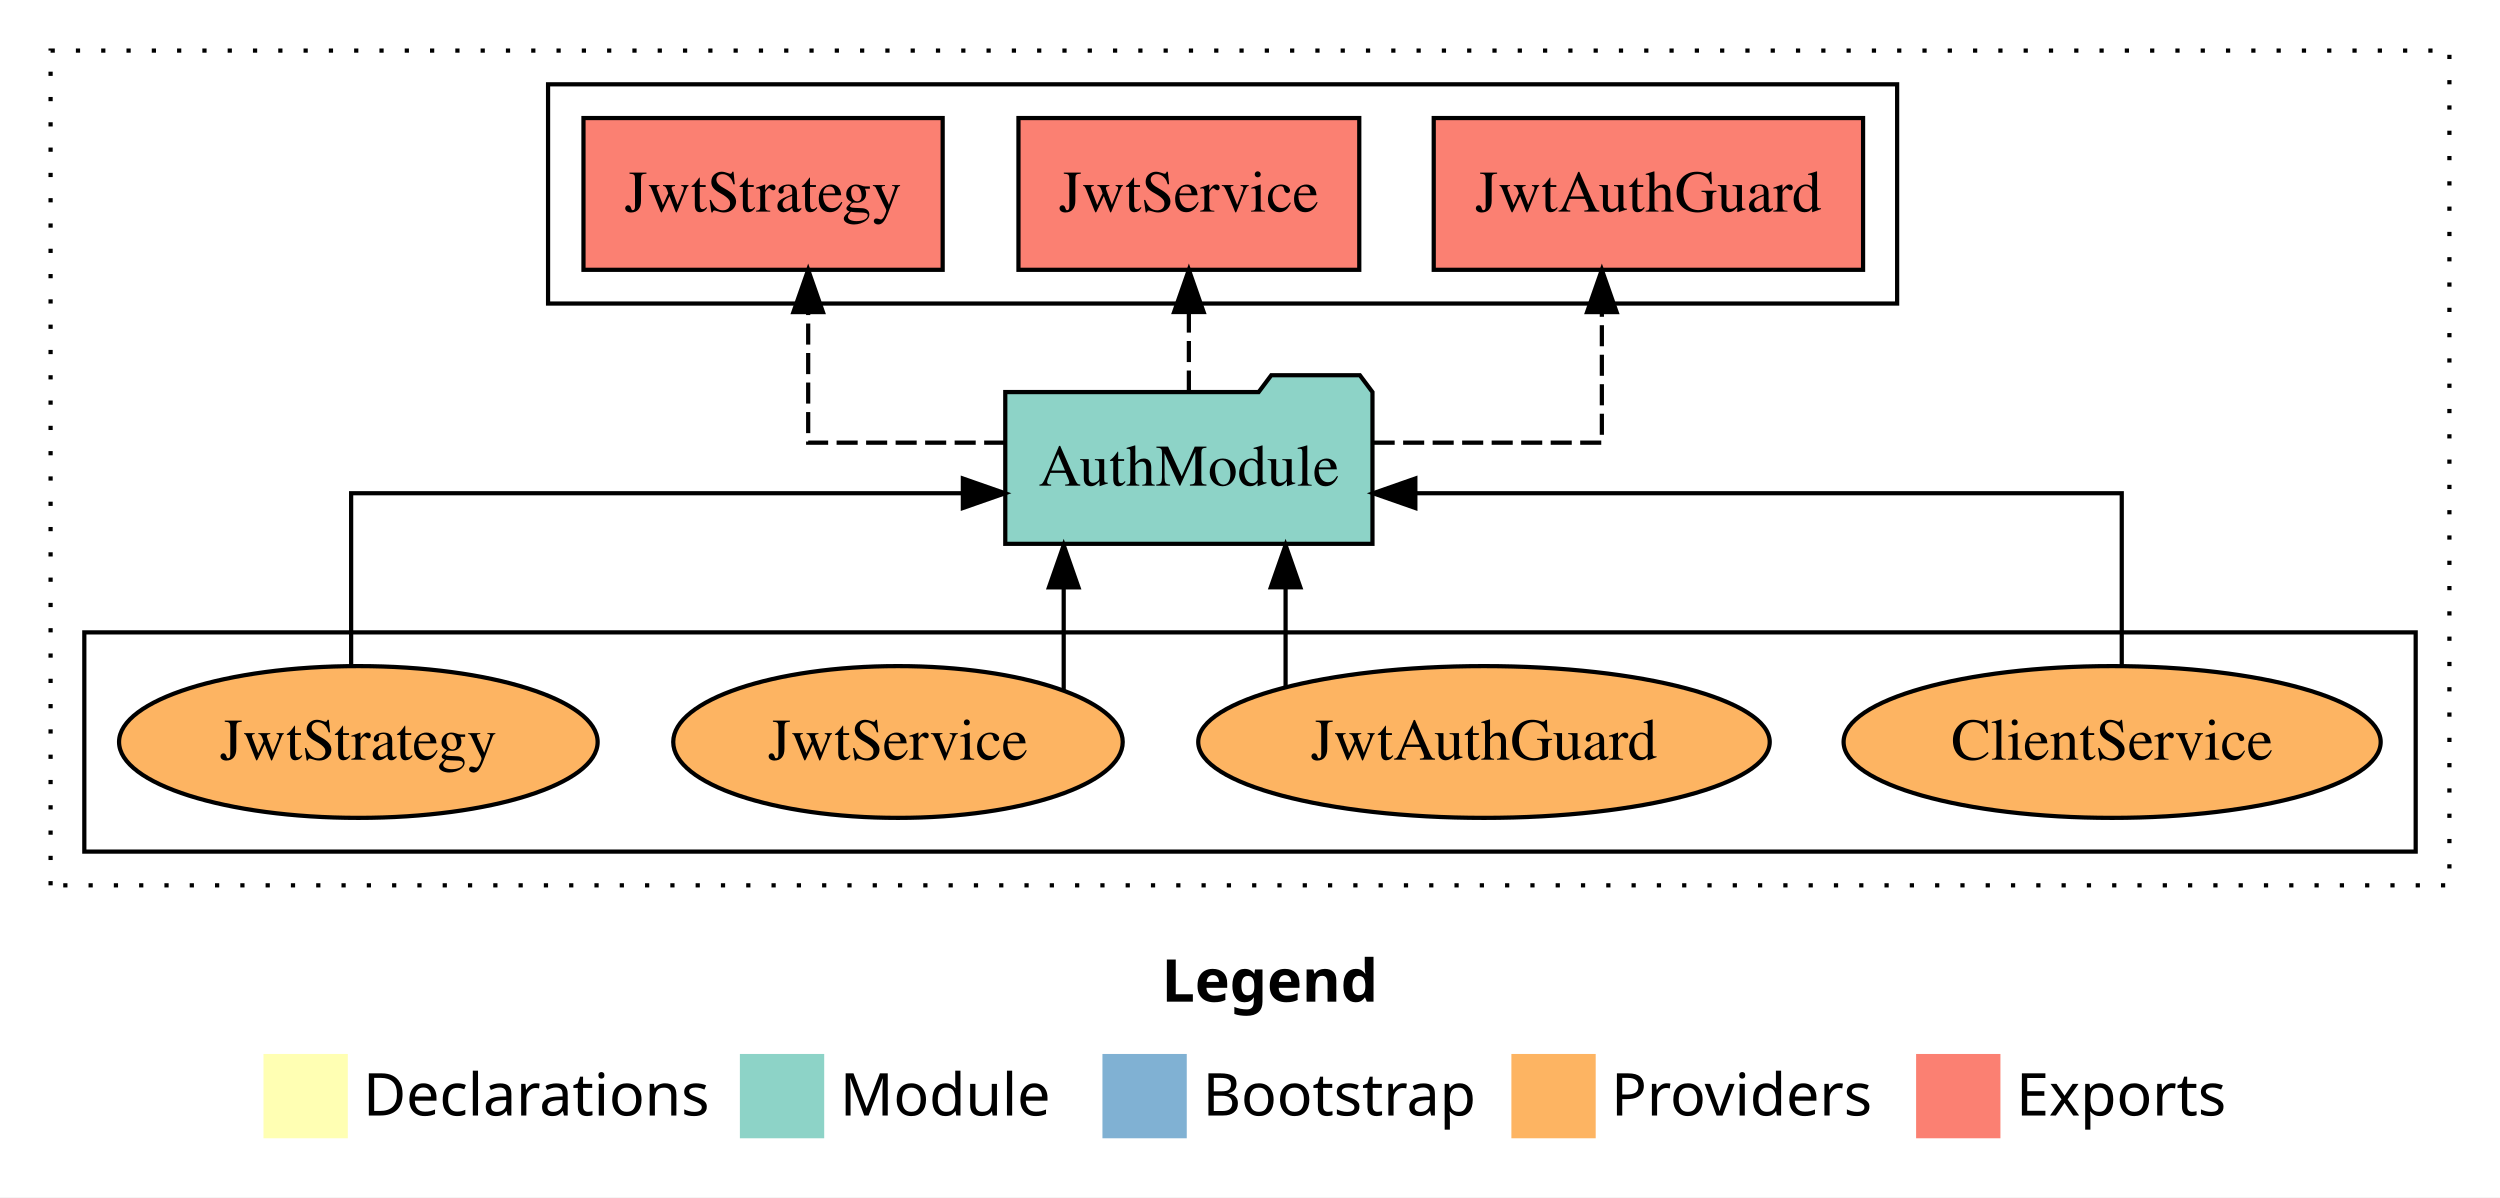
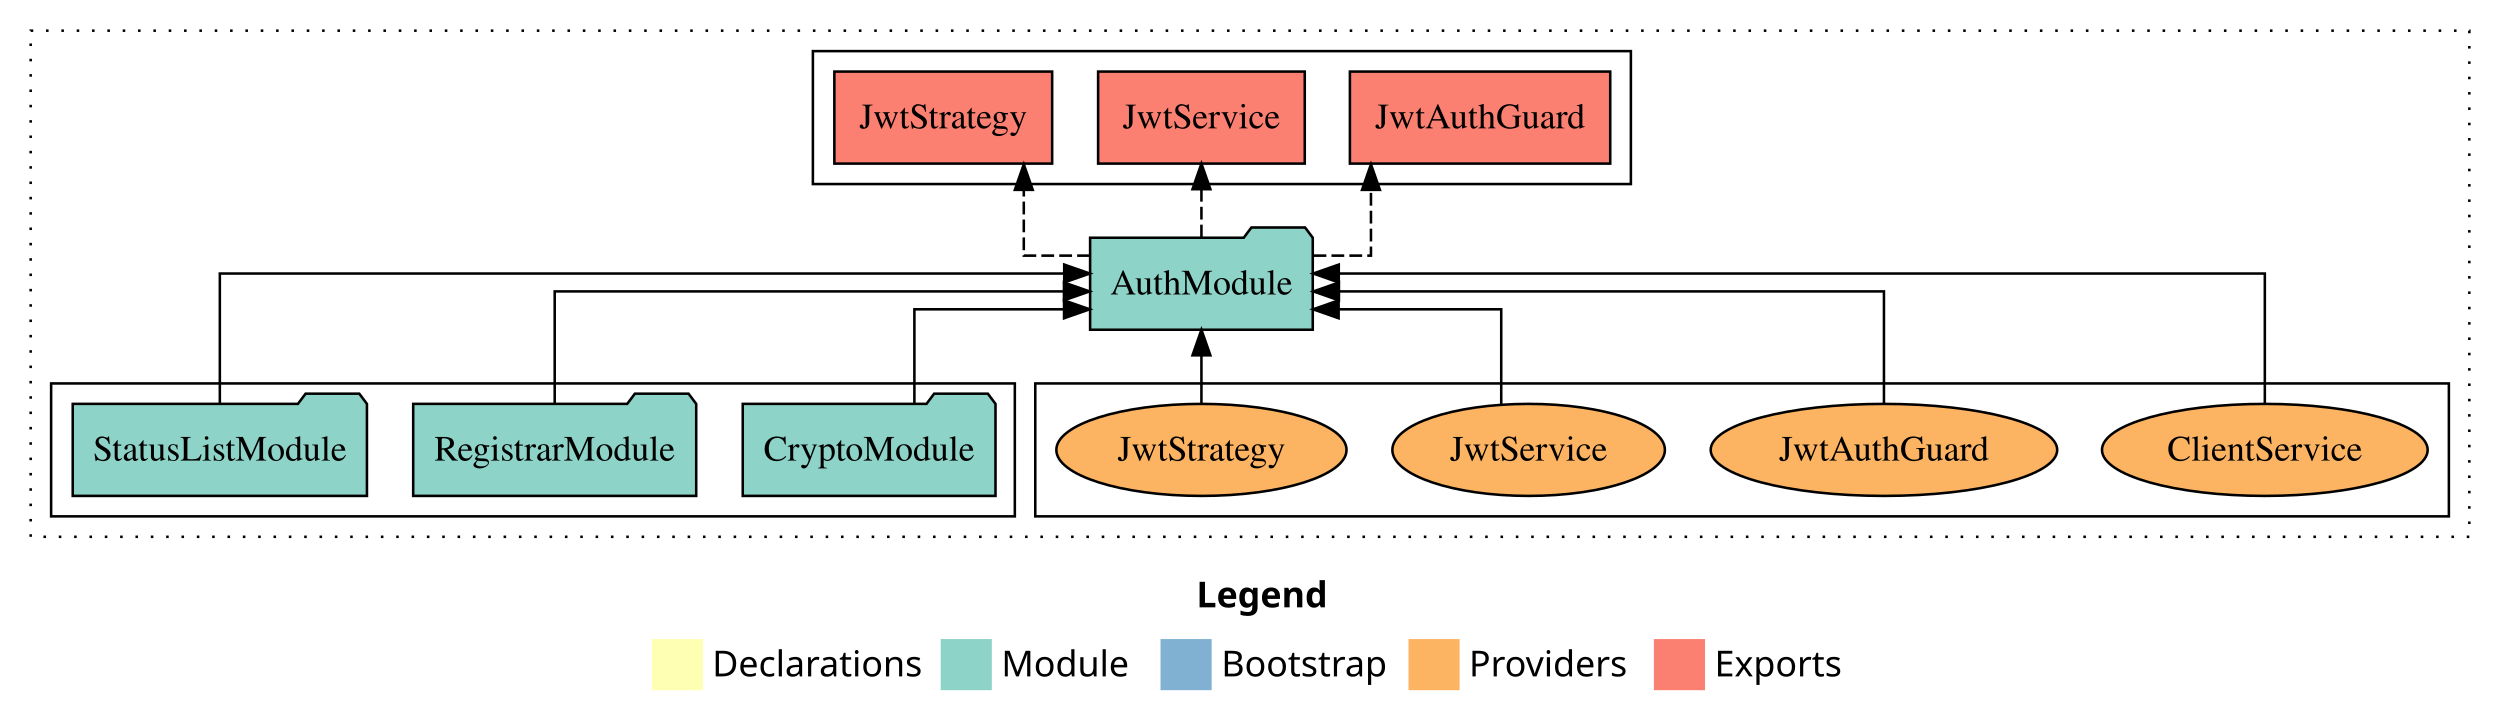
- <svg xmlns="http://www.w3.org/2000/svg" width="593pt" height="284pt" viewBox="0.00 0.00 593.00 284.00">
+ <svg xmlns="http://www.w3.org/2000/svg" width="978pt" height="284pt" viewBox="0.00 0.00 978.00 284.00">
  <g id="graph0" class="graph" transform="scale(1 1) rotate(0) translate(4 280)">
-     <polygon fill="white" stroke="transparent" points="-4,4 -4,-280 589,-280 589,4 -4,4" />
-     <text text-anchor="start" x="271.51" y="-42.4" font-family="Times-12" font-weight="bold" font-size="14.00">Legend</text>
-     <polygon fill="#ffffb3" stroke="transparent" points="58.5,-10 58.5,-30 78.5,-30 78.5,-10 58.5,-10" />
-     <text text-anchor="start" x="82.13" y="-15.4" font-family="Times-12" font-size="14.00">  Declarations</text>
-     <polygon fill="#8dd3c7" stroke="transparent" points="171.5,-10 171.5,-30 191.5,-30 191.5,-10 171.5,-10" />
-     <text text-anchor="start" x="195.23" y="-15.4" font-family="Times-12" font-size="14.00">  Module</text>
-     <polygon fill="#80b1d3" stroke="transparent" points="257.5,-10 257.5,-30 277.5,-30 277.5,-10 257.5,-10" />
-     <text text-anchor="start" x="281.28" y="-15.4" font-family="Times-12" font-size="14.00">  Bootstrap</text>
-     <polygon fill="#fdb462" stroke="transparent" points="354.5,-10 354.5,-30 374.5,-30 374.5,-10 354.5,-10" />
-     <text text-anchor="start" x="378.17" y="-15.4" font-family="Times-12" font-size="14.00">  Providers</text>
-     <polygon fill="#fb8072" stroke="transparent" points="450.5,-10 450.5,-30 470.5,-30 470.5,-10 450.5,-10" />
-     <text text-anchor="start" x="474.23" y="-15.4" font-family="Times-12" font-size="14.00">  Exports</text>
+     <polygon fill="white" stroke="transparent" points="-4,4 -4,-280 974,-280 974,4 -4,4" />
+     <text text-anchor="start" x="464.01" y="-42.4" font-family="Times-12" font-weight="bold" font-size="14.00">Legend</text>
+     <polygon fill="#ffffb3" stroke="transparent" points="251,-10 251,-30 271,-30 271,-10 251,-10" />
+     <text text-anchor="start" x="274.63" y="-15.4" font-family="Times-12" font-size="14.00">  Declarations</text>
+     <polygon fill="#8dd3c7" stroke="transparent" points="364,-10 364,-30 384,-30 384,-10 364,-10" />
+     <text text-anchor="start" x="387.73" y="-15.4" font-family="Times-12" font-size="14.00">  Module</text>
+     <polygon fill="#80b1d3" stroke="transparent" points="450,-10 450,-30 470,-30 470,-10 450,-10" />
+     <text text-anchor="start" x="473.78" y="-15.4" font-family="Times-12" font-size="14.00">  Bootstrap</text>
+     <polygon fill="#fdb462" stroke="transparent" points="547,-10 547,-30 567,-30 567,-10 547,-10" />
+     <text text-anchor="start" x="570.67" y="-15.4" font-family="Times-12" font-size="14.00">  Providers</text>
+     <polygon fill="#fb8072" stroke="transparent" points="643,-10 643,-30 663,-30 663,-10 643,-10" />
+     <text text-anchor="start" x="666.73" y="-15.4" font-family="Times-12" font-size="14.00">  Exports</text>
    <g id="clust1" class="cluster">
-       <polygon fill="none" stroke="black" stroke-dasharray="1,5" points="8,-70 8,-268 577,-268 577,-70 8,-70" />
+       <polygon fill="none" stroke="black" stroke-dasharray="1,5" points="8,-70 8,-268 962,-268 962,-70 8,-70" />
    </g>
    <g id="clust6" class="cluster">
-       <polygon fill="none" stroke="black" points="16,-78 16,-130 569,-130 569,-78 16,-78" />
+       <polygon fill="none" stroke="black" points="401,-78 401,-130 954,-130 954,-78 401,-78" />
+     </g>
+     <g id="clust3" class="cluster">
+       <polygon fill="none" stroke="black" points="16,-78 16,-130 393,-130 393,-78 16,-78" />
    </g>
    <g id="clust4" class="cluster">
-       <polygon fill="none" stroke="black" points="126,-208 126,-260 446,-260 446,-208 126,-208" />
+       <polygon fill="none" stroke="black" points="314,-208 314,-260 634,-260 634,-208 314,-208" />
    </g>
    <g id="node1" class="node">
-       <polygon fill="#fb8072" stroke="black" points="437.92,-252 336.08,-252 336.08,-216 437.92,-216 437.92,-252" />
-       <text text-anchor="middle" x="387" y="-229.8" font-family="Times,serif" font-size="14.00">JwtAuthGuard </text>
+       <polygon fill="#8dd3c7" stroke="black" points="385.44,-122 382.44,-126 361.44,-126 358.44,-122 286.56,-122 286.56,-86 385.44,-86 385.44,-122" />
+       <text text-anchor="middle" x="336" y="-99.8" font-family="Times,serif" font-size="14.00">CryptoModule</text>
+     </g>
+     <g id="node4" class="node">
+       <polygon fill="#8dd3c7" stroke="black" points="509.55,-187 506.55,-191 485.55,-191 482.55,-187 422.45,-187 422.45,-151 509.55,-151 509.55,-187" />
+       <text text-anchor="middle" x="466" y="-164.8" font-family="Times,serif" font-size="14.00">AuthModule</text>
+     </g>
+     <g id="edge1" class="edge">
+       <path fill="none" stroke="black" d="M353.71,-122.01C353.71,-138.05 353.71,-159 353.71,-159 353.71,-159 412.26,-159 412.26,-159" />
+       <polygon fill="black" stroke="black" points="412.26,-162.5 422.26,-159 412.26,-155.5 412.26,-162.5" />
    </g>
    <g id="node2" class="node">
-       <polygon fill="#fb8072" stroke="black" points="318.42,-252 237.58,-252 237.58,-216 318.42,-216 318.42,-252" />
-       <text text-anchor="middle" x="278" y="-229.8" font-family="Times,serif" font-size="14.00">JwtService </text>
+       <polygon fill="#8dd3c7" stroke="black" points="268.36,-122 265.36,-126 244.36,-126 241.36,-122 157.64,-122 157.64,-86 268.36,-86 268.36,-122" />
+       <text text-anchor="middle" x="213" y="-99.8" font-family="Times,serif" font-size="14.00">RegistrarModule</text>
+     </g>
+     <g id="edge2" class="edge">
+       <path fill="none" stroke="black" d="M213,-122.27C213,-140.56 213,-166 213,-166 213,-166 412.22,-166 412.22,-166" />
+       <polygon fill="black" stroke="black" points="412.22,-169.5 422.22,-166 412.22,-162.5 412.22,-169.5" />
    </g>
    <g id="node3" class="node">
-       <polygon fill="#fb8072" stroke="black" points="219.6,-252 134.4,-252 134.4,-216 219.6,-216 219.6,-252" />
-       <text text-anchor="middle" x="177" y="-229.8" font-family="Times,serif" font-size="14.00">JwtStrategy </text>
-     </g>
-     <g id="node4" class="node">
-       <polygon fill="#8dd3c7" stroke="black" points="321.55,-187 318.55,-191 297.55,-191 294.55,-187 234.45,-187 234.45,-151 321.55,-151 321.55,-187" />
-       <text text-anchor="middle" x="278" y="-164.8" font-family="Times,serif" font-size="14.00">AuthModule</text>
-     </g>
-     <g id="edge1" class="edge">
-       <path fill="none" stroke="black" stroke-dasharray="5,2" d="M321.82,-175C347.91,-175 375.96,-175 375.96,-175 375.96,-175 375.96,-205.98 375.96,-205.98" />
-       <polygon fill="black" stroke="black" points="372.46,-205.98 375.96,-215.98 379.46,-205.98 372.46,-205.98" />
-     </g>
-     <g id="edge2" class="edge">
-       <path fill="none" stroke="black" stroke-dasharray="5,2" d="M278,-187.11C278,-187.11 278,-205.99 278,-205.99" />
-       <polygon fill="black" stroke="black" points="274.5,-205.99 278,-215.99 281.5,-205.99 274.5,-205.99" />
+       <polygon fill="#8dd3c7" stroke="black" points="139.55,-122 136.55,-126 115.55,-126 112.55,-122 24.45,-122 24.45,-86 139.55,-86 139.55,-122" />
+       <text text-anchor="middle" x="82" y="-99.8" font-family="Times,serif" font-size="14.00">StatusListModule</text>
    </g>
    <g id="edge3" class="edge">
-       <path fill="none" stroke="black" stroke-dasharray="5,2" d="M234.44,-175C211.34,-175 187.7,-175 187.7,-175 187.7,-175 187.7,-205.98 187.7,-205.98" />
-       <polygon fill="black" stroke="black" points="184.2,-205.98 187.7,-215.98 191.2,-205.98 184.2,-205.98" />
+       <path fill="none" stroke="black" d="M82,-122.13C82,-142.57 82,-173 82,-173 82,-173 412.32,-173 412.32,-173" />
+       <polygon fill="black" stroke="black" points="412.32,-176.5 422.32,-173 412.32,-169.5 412.32,-176.5" />
    </g>
    <g id="node5" class="node">
-       <ellipse fill="#fdb462" stroke="black" cx="497" cy="-104" rx="63.7" ry="18" />
-       <text text-anchor="middle" x="497" y="-99.8" font-family="Times,serif" font-size="14.00">ClientService</text>
+       <polygon fill="#fb8072" stroke="black" points="625.92,-252 524.08,-252 524.08,-216 625.92,-216 625.92,-252" />
+       <text text-anchor="middle" x="575" y="-229.8" font-family="Times,serif" font-size="14.00">JwtAuthGuard </text>
    </g>
    <g id="edge4" class="edge">
-       <path fill="none" stroke="black" d="M499.28,-122.02C499.28,-139.37 499.28,-163 499.28,-163 499.28,-163 331.72,-163 331.72,-163" />
-       <polygon fill="black" stroke="black" points="331.72,-159.5 321.72,-163 331.72,-166.5 331.72,-159.5" />
+       <path fill="none" stroke="black" stroke-dasharray="5,2" d="M509.87,-180C522.2,-180 532.32,-180 532.32,-180 532.32,-180 532.32,-205.72 532.32,-205.72" />
+       <polygon fill="black" stroke="black" points="528.82,-205.72 532.32,-215.72 535.82,-205.72 528.82,-205.72" />
    </g>
    <g id="node6" class="node">
-       <ellipse fill="#fdb462" stroke="black" cx="348" cy="-104" rx="67.78" ry="18" />
-       <text text-anchor="middle" x="348" y="-99.8" font-family="Times,serif" font-size="14.00">JwtAuthGuard</text>
+       <polygon fill="#fb8072" stroke="black" points="506.42,-252 425.58,-252 425.58,-216 506.42,-216 506.42,-252" />
+       <text text-anchor="middle" x="466" y="-229.8" font-family="Times,serif" font-size="14.00">JwtService </text>
    </g>
    <g id="edge5" class="edge">
-       <path fill="none" stroke="black" d="M300.94,-117.15C300.94,-117.15 300.94,-140.69 300.94,-140.69" />
-       <polygon fill="black" stroke="black" points="297.44,-140.69 300.94,-150.69 304.44,-140.69 297.44,-140.69" />
+       <path fill="none" stroke="black" stroke-dasharray="5,2" d="M466,-187.11C466,-187.11 466,-205.99 466,-205.99" />
+       <polygon fill="black" stroke="black" points="462.5,-205.99 466,-215.99 469.5,-205.99 462.5,-205.99" />
    </g>
    <g id="node7" class="node">
-       <ellipse fill="#fdb462" stroke="black" cx="209" cy="-104" rx="53.31" ry="18" />
-       <text text-anchor="middle" x="209" y="-99.8" font-family="Times,serif" font-size="14.00">JwtService</text>
+       <polygon fill="#fb8072" stroke="black" points="407.6,-252 322.4,-252 322.4,-216 407.6,-216 407.6,-252" />
+       <text text-anchor="middle" x="365" y="-229.8" font-family="Times,serif" font-size="14.00">JwtStrategy </text>
    </g>
    <g id="edge6" class="edge">
-       <path fill="none" stroke="black" d="M248.31,-116.23C248.31,-116.23 248.31,-140.68 248.31,-140.68" />
-       <polygon fill="black" stroke="black" points="244.81,-140.68 248.31,-150.68 251.81,-140.68 244.81,-140.68" />
+       <path fill="none" stroke="black" stroke-dasharray="5,2" d="M422.38,-180C408.42,-180 396.51,-180 396.51,-180 396.51,-180 396.51,-205.72 396.51,-205.72" />
+       <polygon fill="black" stroke="black" points="393.01,-205.72 396.51,-215.72 400.01,-205.72 393.01,-205.72" />
    </g>
    <g id="node8" class="node">
-       <ellipse fill="#fdb462" stroke="black" cx="81" cy="-104" rx="56.76" ry="18" />
-       <text text-anchor="middle" x="81" y="-99.8" font-family="Times,serif" font-size="14.00">JwtStrategy</text>
+       <ellipse fill="#fdb462" stroke="black" cx="882" cy="-104" rx="63.7" ry="18" />
+       <text text-anchor="middle" x="882" y="-99.8" font-family="Times,serif" font-size="14.00">ClientService</text>
    </g>
    <g id="edge7" class="edge">
-       <path fill="none" stroke="black" d="M79.29,-122.02C79.29,-139.37 79.29,-163 79.29,-163 79.29,-163 224.39,-163 224.39,-163" />
-       <polygon fill="black" stroke="black" points="224.39,-166.5 234.39,-163 224.39,-159.5 224.39,-166.5" />
+       <path fill="none" stroke="black" d="M882,-122.13C882,-142.57 882,-173 882,-173 882,-173 519.73,-173 519.73,-173" />
+       <polygon fill="black" stroke="black" points="519.73,-169.5 509.73,-173 519.73,-176.5 519.73,-169.5" />
+     </g>
+     <g id="node9" class="node">
+       <ellipse fill="#fdb462" stroke="black" cx="733" cy="-104" rx="67.78" ry="18" />
+       <text text-anchor="middle" x="733" y="-99.8" font-family="Times,serif" font-size="14.00">JwtAuthGuard</text>
+     </g>
+     <g id="edge8" class="edge">
+       <path fill="none" stroke="black" d="M733,-122.27C733,-140.56 733,-166 733,-166 733,-166 519.79,-166 519.79,-166" />
+       <polygon fill="black" stroke="black" points="519.79,-162.5 509.79,-166 519.79,-169.5 519.79,-162.5" />
+     </g>
+     <g id="node10" class="node">
+       <ellipse fill="#fdb462" stroke="black" cx="594" cy="-104" rx="53.31" ry="18" />
+       <text text-anchor="middle" x="594" y="-99.8" font-family="Times,serif" font-size="14.00">JwtService</text>
+     </g>
+     <g id="edge9" class="edge">
+       <path fill="none" stroke="black" d="M583.28,-121.71C583.28,-137.78 583.28,-159 583.28,-159 583.28,-159 519.67,-159 519.67,-159" />
+       <polygon fill="black" stroke="black" points="519.67,-155.5 509.67,-159 519.67,-162.5 519.67,-155.5" />
+     </g>
+     <g id="node11" class="node">
+       <ellipse fill="#fdb462" stroke="black" cx="466" cy="-104" rx="56.76" ry="18" />
+       <text text-anchor="middle" x="466" y="-99.8" font-family="Times,serif" font-size="14.00">JwtStrategy</text>
+     </g>
+     <g id="edge10" class="edge">
+       <path fill="none" stroke="black" d="M466,-122.11C466,-122.11 466,-140.99 466,-140.99" />
+       <polygon fill="black" stroke="black" points="462.5,-140.99 466,-150.99 469.5,-140.99 462.5,-140.99" />
    </g>
  </g>
</svg>
